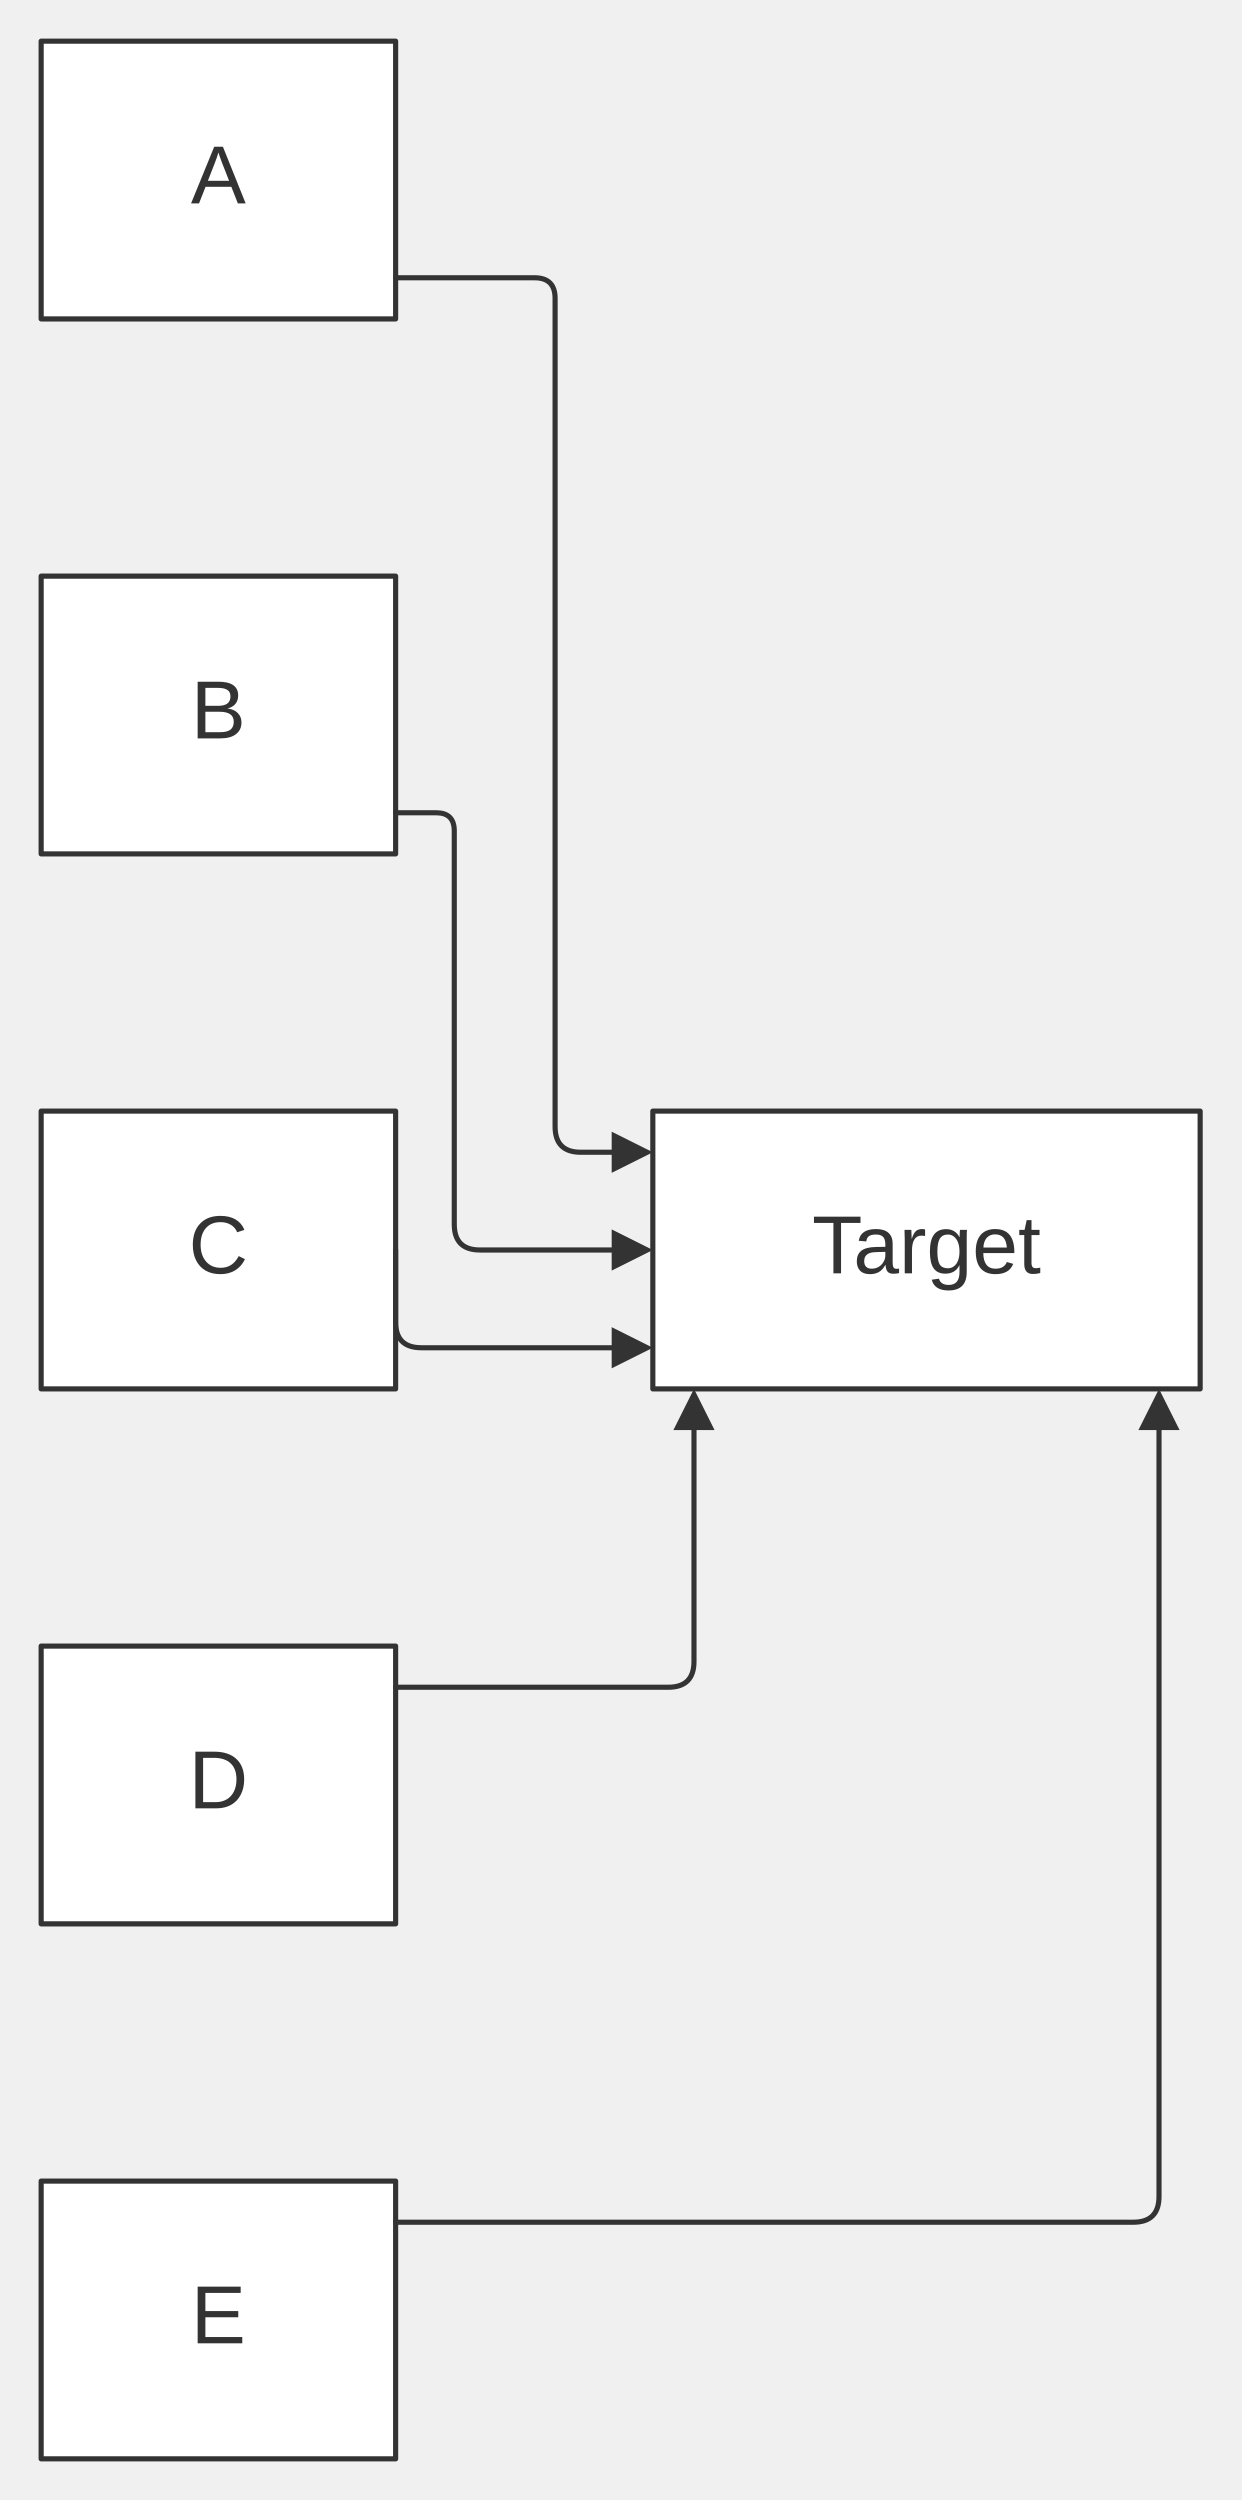
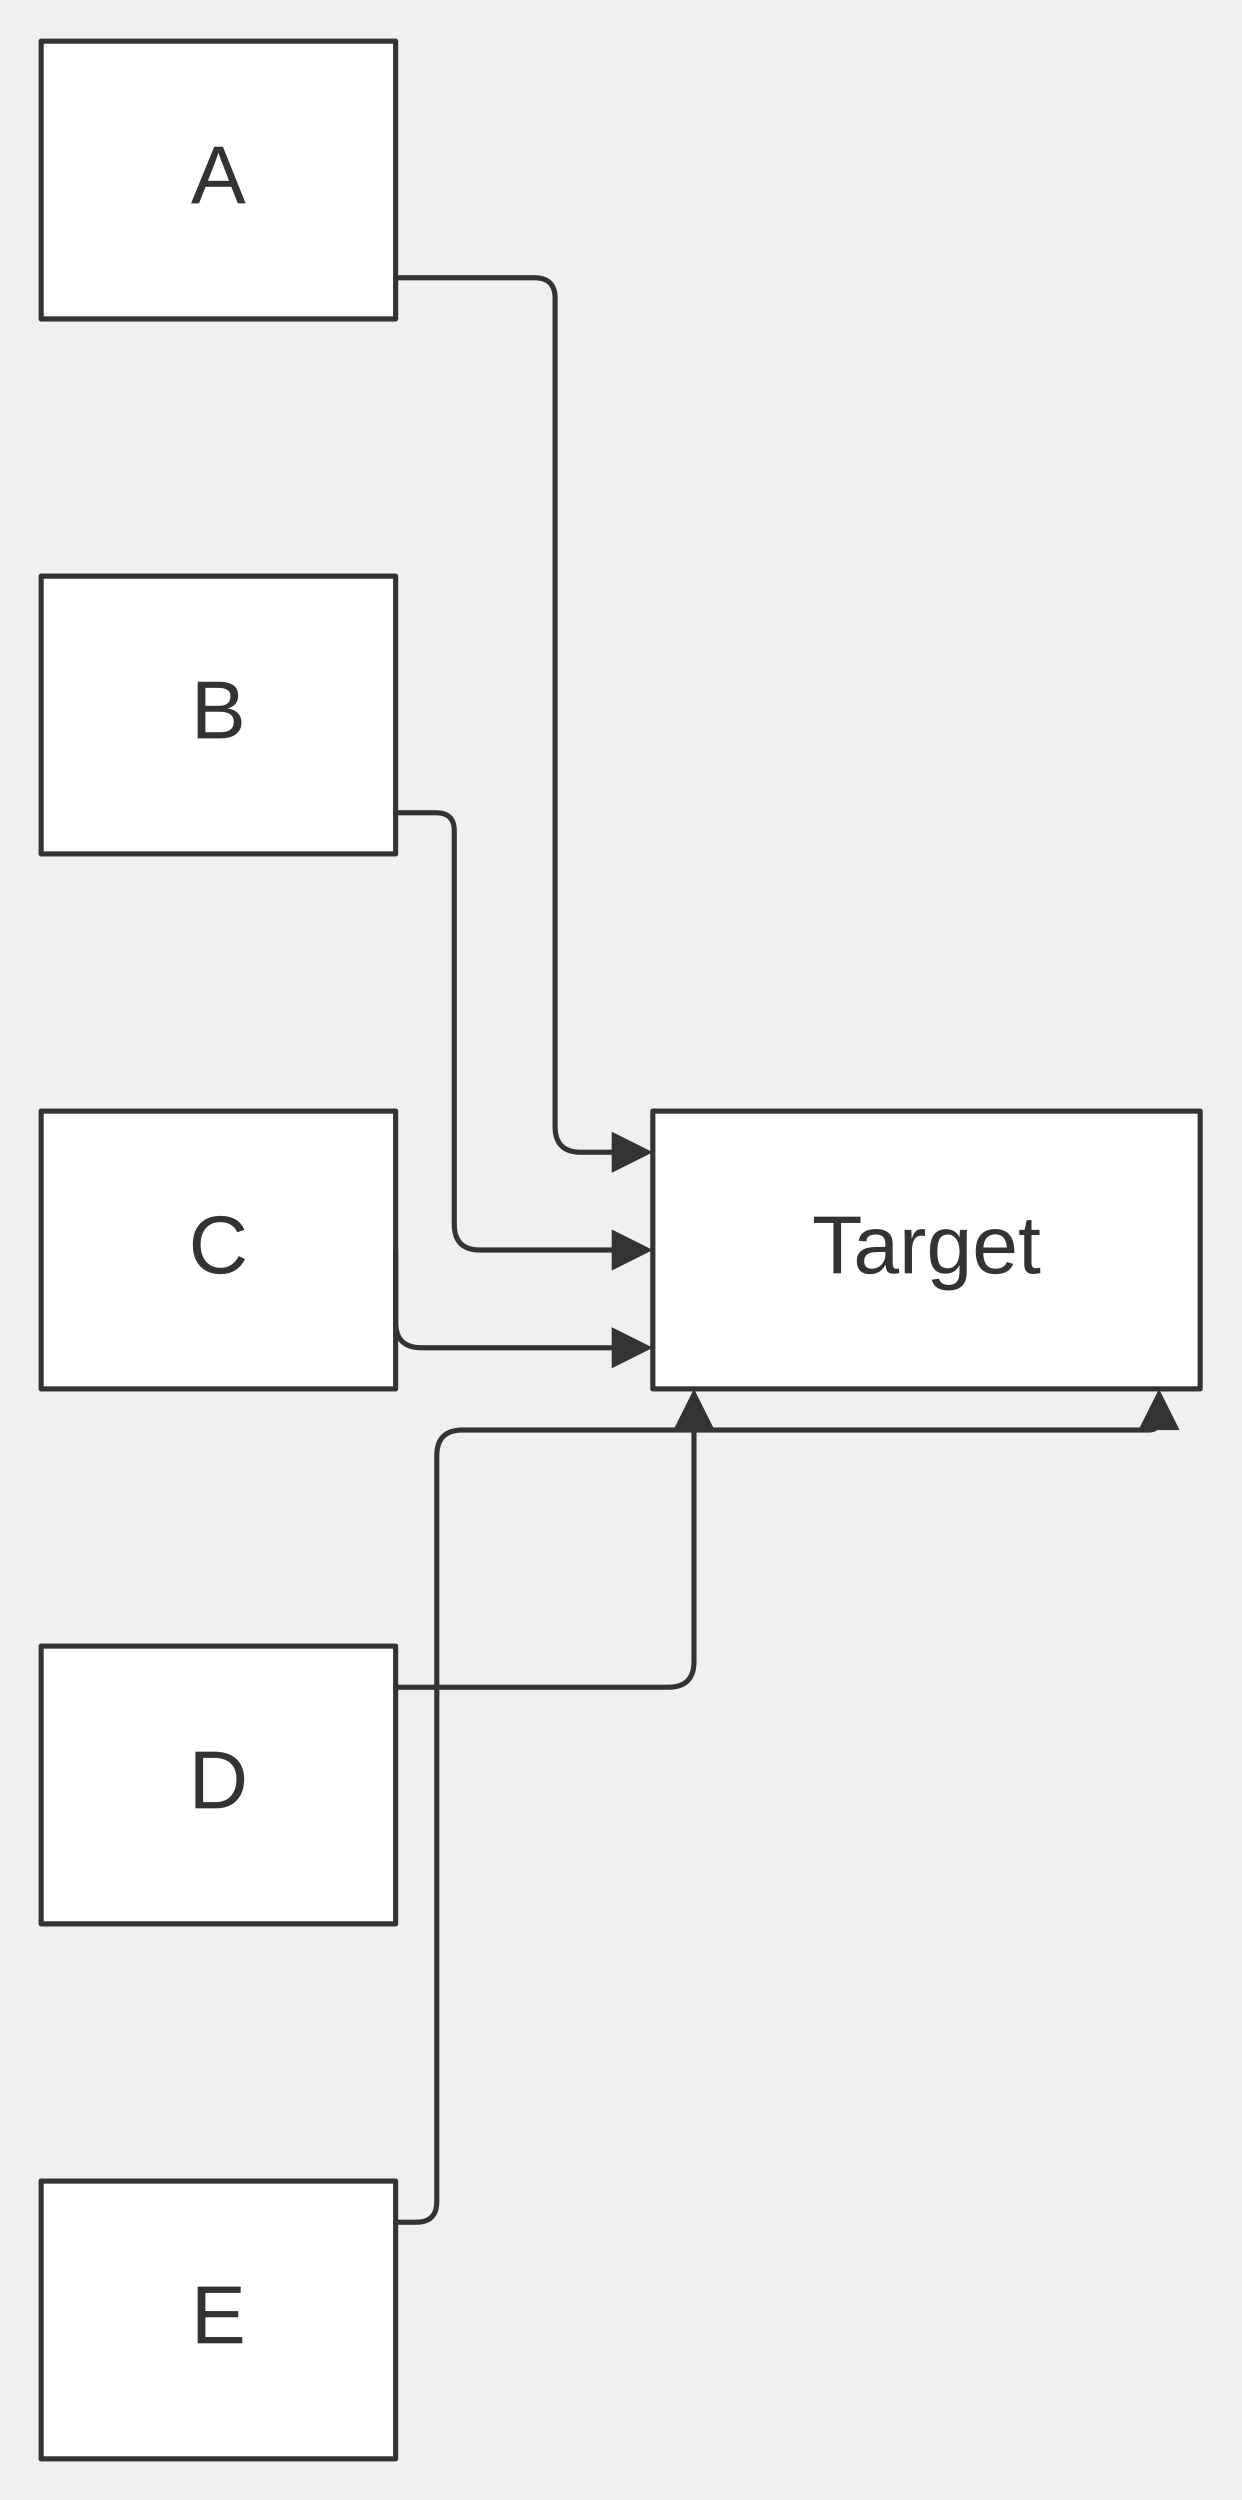
<svg xmlns="http://www.w3.org/2000/svg" width="100%" viewBox="0 0 241.31 486.00" style="max-width: 241.31px; background-color: transparent;" font-family="&quot;trebuchet ms&quot;, verdana, arial, sans-serif" font-size="16.00">
  <defs>
    <marker id="arrowhead" viewBox="0 0 10.00 10.00" refX="5.00" refY="5.00" markerWidth="8.00" markerHeight="8.00" orient="auto-start-reverse" markerUnits="userSpaceOnUse">
      <path d="M 0 0 L 10.00 5.00 L 0 10.00 z" fill="#333" />
    </marker>
    <marker id="crosshead" viewBox="0 0 11.00 11.00" refX="12.00" refY="5.20" markerWidth="11.00" markerHeight="11.00" orient="auto-start-reverse" markerUnits="userSpaceOnUse">
      <path d="M 1,1 l 9,9 M 10,1 l -9,9" stroke="#333" stroke-width="2" />
    </marker>
    <marker id="circlehead" viewBox="0 0 10.00 10.00" refX="11.00" refY="5.00" markerWidth="11.00" markerHeight="11.00" orient="auto-start-reverse" markerUnits="userSpaceOnUse">
      <circle cx="5" cy="5" r="5" stroke="#333" stroke-width="1" fill="#333" />
    </marker>
    <marker id="open-arrowhead" viewBox="0 0 10.00 10.00" refX="5.00" refY="5.00" markerWidth="8.00" markerHeight="8.00" orient="auto-start-reverse" markerUnits="userSpaceOnUse">
      <polygon points="0,0 10.00,5.00 0,10.00" fill="white" stroke="#333" stroke-width="1" />
    </marker>
    <marker id="diamondhead" viewBox="0 0 12.00 12.00" refX="6.00" refY="6.00" markerWidth="12.00" markerHeight="12.00" orient="auto-start-reverse" markerUnits="userSpaceOnUse">
      <polygon points="0,6.00 6.00,0 12.00,6.00 6.00,12.00" fill="#333" />
    </marker>
    <marker id="open-diamondhead" viewBox="0 0 12.00 12.00" refX="6.00" refY="6.00" markerWidth="12.00" markerHeight="12.00" orient="auto-start-reverse" markerUnits="userSpaceOnUse">
      <polygon points="0,6.00 6.00,0 12.00,6.00 6.00,12.00" fill="white" stroke="#333" stroke-width="1" />
    </marker>
  </defs>
  <g transform="translate(0.00,0.00)">
    <g class="nodes">
      <rect x="8.00" y="8.00" width="68.91" height="54.00" fill="white" stroke="#333" stroke-width="1.00" stroke-linejoin="round" />
      <text x="42.45" y="35.00" text-anchor="middle" dominant-baseline="middle" fill="#333">A</text>
      <rect x="8.00" y="112.00" width="68.91" height="54.00" fill="white" stroke="#333" stroke-width="1.00" stroke-linejoin="round" />
      <text x="42.45" y="139.00" text-anchor="middle" dominant-baseline="middle" fill="#333">B</text>
      <rect x="8.00" y="216.00" width="68.91" height="54.00" fill="white" stroke="#333" stroke-width="1.00" stroke-linejoin="round" />
      <text x="42.45" y="243.00" text-anchor="middle" dominant-baseline="middle" fill="#333">C</text>
      <rect x="8.00" y="320.00" width="68.91" height="54.00" fill="white" stroke="#333" stroke-width="1.00" stroke-linejoin="round" />
      <text x="42.45" y="347.00" text-anchor="middle" dominant-baseline="middle" fill="#333">D</text>
      <rect x="8.00" y="424.00" width="68.91" height="54.00" fill="white" stroke="#333" stroke-width="1.00" stroke-linejoin="round" />
      <text x="42.45" y="451.00" text-anchor="middle" dominant-baseline="middle" fill="#333">E</text>
      <rect x="126.91" y="216.00" width="106.40" height="54.00" fill="white" stroke="#333" stroke-width="1.00" stroke-linejoin="round" />
      <text x="180.11" y="243.00" text-anchor="middle" dominant-baseline="middle" fill="#333">Target</text>
    </g>
    <g class="edgePaths">
      <path d="M76.91,54.00 L103.91,54.00 Q107.91,54.00 107.91,58.00 L107.91,62.00 L107.91,219.00 Q107.91,224.00 112.91,224.00 L122.91,224.00" stroke="#333" stroke-width="1.00" fill="none" stroke-linecap="round" stroke-linejoin="round" marker-end="url(#arrowhead)" />
      <path d="M76.91,158.00 L84.79,158.00 Q88.31,158.00 88.31,161.52 L88.31,165.03 L88.31,238.00 Q88.31,243.00 93.31,243.00 L122.91,243.00" stroke="#333" stroke-width="1.00" fill="none" stroke-linecap="round" stroke-linejoin="round" marker-end="url(#arrowhead)" />
      <path d="M76.91,243.00 L76.91,257.00 Q76.91,262.00 81.91,262.00 L122.91,262.00" stroke="#333" stroke-width="1.00" fill="none" stroke-linecap="round" stroke-linejoin="round" marker-end="url(#arrowhead)" />
      <path d="M76.91,328.00 L129.91,328.00 Q134.91,328.00 134.91,323.00 L134.91,278.00 L134.91,274.00" stroke="#333" stroke-width="1.00" fill="none" stroke-linecap="round" stroke-linejoin="round" marker-end="url(#arrowhead)" />
-       <path d="M76.91,432.00 L220.31,432.00 Q225.31,432.00 225.31,427.00 L225.31,278.00 L225.31,274.00" stroke="#333" stroke-width="1.00" fill="none" stroke-linecap="round" stroke-linejoin="round" marker-end="url(#arrowhead)" />
+       <path d="M76.91,432.00 L80.91,432.00 Q84.91,432.00 84.91,428.00 L84.91,283.00 Q84.91,278.00 89.91,278.00 L223.31,278.00 Q225.31,278.00 225.31,276.00 L225.31,274.00" stroke="#333" stroke-width="1.00" fill="none" stroke-linecap="round" stroke-linejoin="round" marker-end="url(#arrowhead)" />
    </g>
    <g class="edgeLabels">
    </g>
  </g>
</svg>
